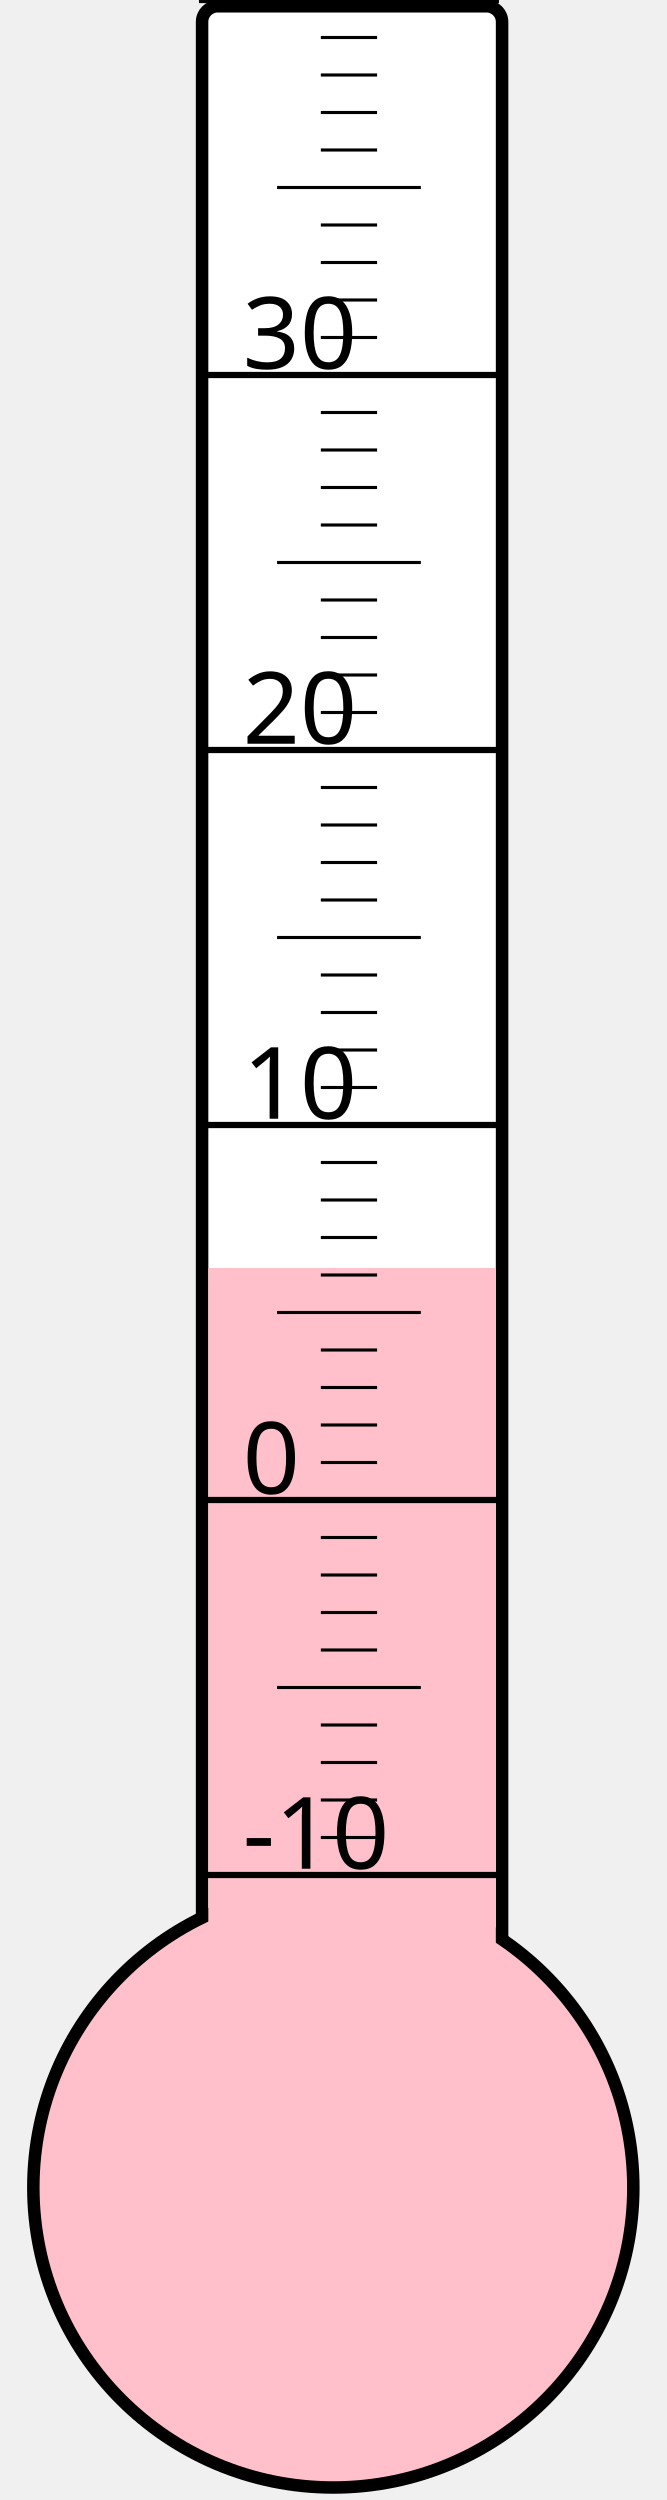
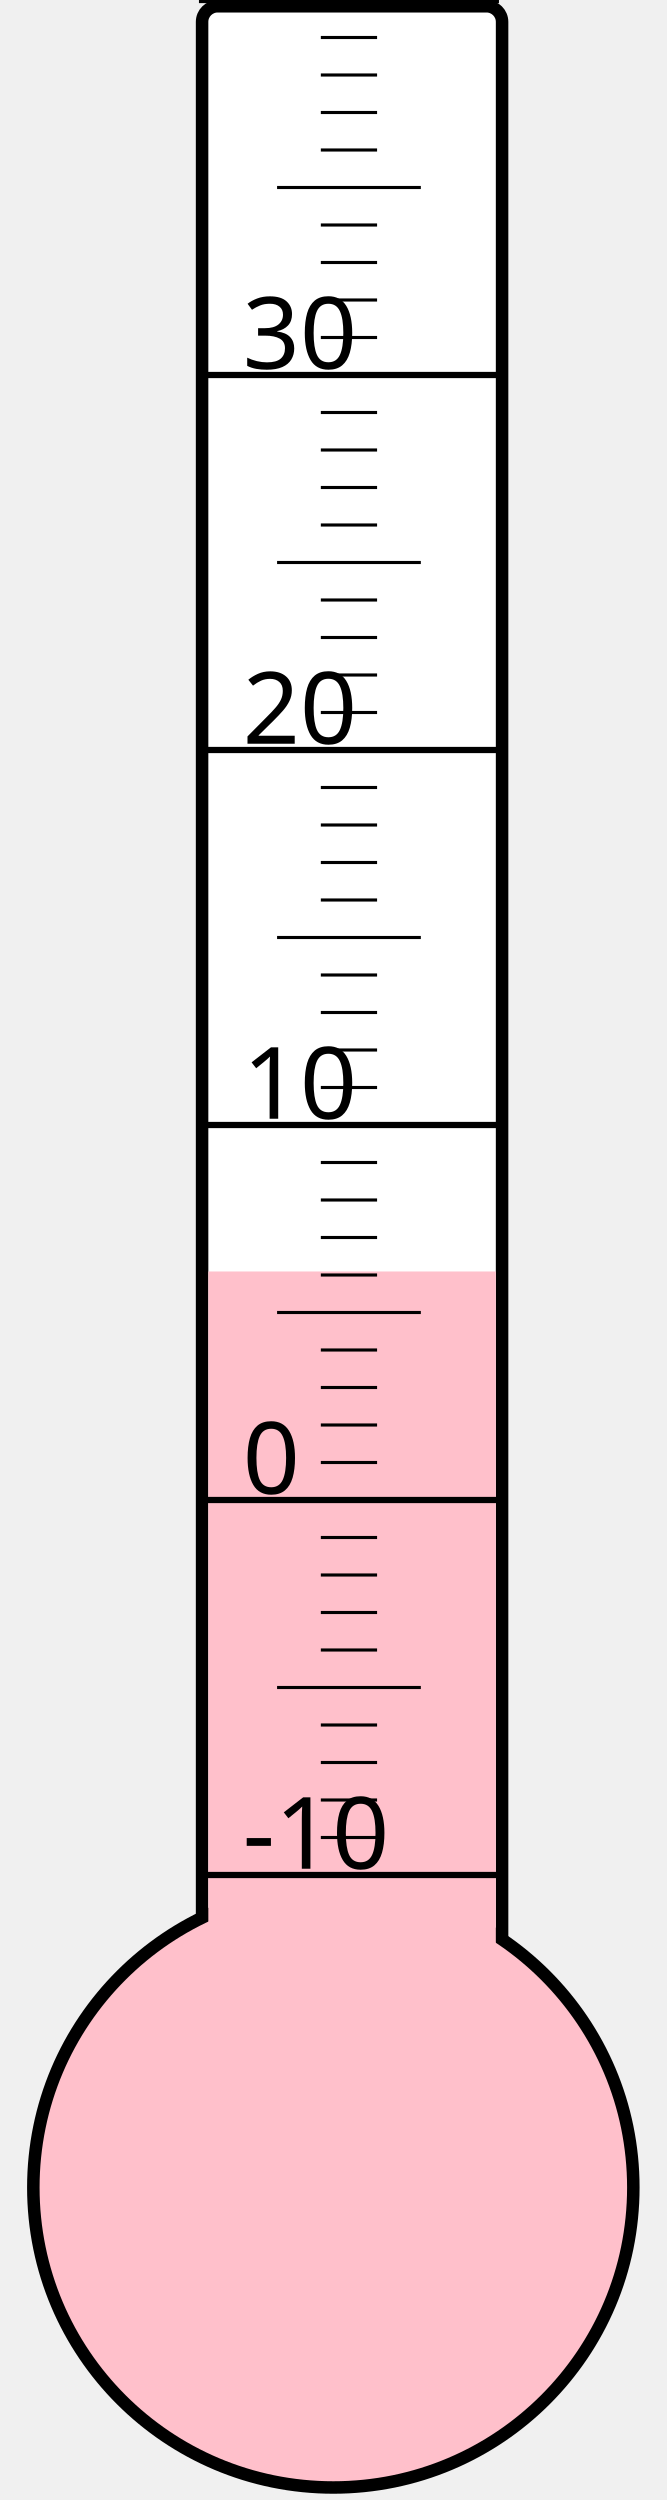
<svg xmlns="http://www.w3.org/2000/svg" width="40px" height="150px" viewBox="0 0 200 800">
  <rect width="200" height="800" x="0" y="0" style="fill: #ffffeb; fill-opacity: 0;" />
  <rect width="96" height="680" x="58" y="2" rx="5" ry="5" style="fill: white; fill-opacity: 1; stroke: black; stroke-width: 4;" />
  <circle cx="100" cy="700" r="96" style="fill: pink; stroke: black; stroke-width: 4;" />
-   <rect width="92" height="294.25" x="60" y="405.75" style="fill: pink; fill-opacity: 1; stroke-width: 0;" />
+   <rect width="92" height="293.125" x="60" y="406.875" style="fill: pink; fill-opacity: 1; stroke-width: 0;" />
  <text x="71" y="598" style="font-family: sans-serif; font-size: 24pt;">-10</text>
  <text x="71" y="478" style="font-family: sans-serif; font-size: 24pt;">0</text>
  <text x="71" y="358" style="font-family: sans-serif; font-size: 24pt;">10</text>
  <text x="71" y="238" style="font-family: sans-serif; font-size: 24pt;">20</text>
  <text x="71" y="118" style="font-family: sans-serif; font-size: 24pt;">30</text>
  <g style="stroke: black;">
    <line x1="57" y1="600" x2="153" y2="600" style="stroke-width: 2;" />
    <line x1="96" y1="588" x2="114" y2="588" style="stroke-width: 1;" />
    <line x1="96" y1="576" x2="114" y2="576" style="stroke-width: 1;" />
    <line x1="96" y1="564" x2="114" y2="564" style="stroke-width: 1;" />
    <line x1="96" y1="552" x2="114" y2="552" style="stroke-width: 1;" />
    <line x1="82" y1="540" x2="128" y2="540" style="stroke-width: 1;" />
    <line x1="96" y1="528" x2="114" y2="528" style="stroke-width: 1;" />
    <line x1="96" y1="516" x2="114" y2="516" style="stroke-width: 1;" />
    <line x1="96" y1="504" x2="114" y2="504" style="stroke-width: 1;" />
    <line x1="96" y1="492" x2="114" y2="492" style="stroke-width: 1;" />
    <line x1="57" y1="480" x2="153" y2="480" style="stroke-width: 2;" />
    <line x1="96" y1="468" x2="114" y2="468" style="stroke-width: 1;" />
    <line x1="96" y1="456" x2="114" y2="456" style="stroke-width: 1;" />
    <line x1="96" y1="444" x2="114" y2="444" style="stroke-width: 1;" />
    <line x1="96" y1="432" x2="114" y2="432" style="stroke-width: 1;" />
    <line x1="82" y1="420" x2="128" y2="420" style="stroke-width: 1;" />
    <line x1="96" y1="408" x2="114" y2="408" style="stroke-width: 1;" />
    <line x1="96" y1="396" x2="114" y2="396" style="stroke-width: 1;" />
    <line x1="96" y1="384" x2="114" y2="384" style="stroke-width: 1;" />
    <line x1="96" y1="372" x2="114" y2="372" style="stroke-width: 1;" />
    <line x1="57" y1="360" x2="153" y2="360" style="stroke-width: 2;" />
    <line x1="96" y1="348" x2="114" y2="348" style="stroke-width: 1;" />
    <line x1="96" y1="336" x2="114" y2="336" style="stroke-width: 1;" />
    <line x1="96" y1="324" x2="114" y2="324" style="stroke-width: 1;" />
    <line x1="96" y1="312" x2="114" y2="312" style="stroke-width: 1;" />
    <line x1="82" y1="300" x2="128" y2="300" style="stroke-width: 1;" />
    <line x1="96" y1="288" x2="114" y2="288" style="stroke-width: 1;" />
    <line x1="96" y1="276" x2="114" y2="276" style="stroke-width: 1;" />
    <line x1="96" y1="264" x2="114" y2="264" style="stroke-width: 1;" />
    <line x1="96" y1="252" x2="114" y2="252" style="stroke-width: 1;" />
    <line x1="57" y1="240" x2="153" y2="240" style="stroke-width: 2;" />
    <line x1="96" y1="228" x2="114" y2="228" style="stroke-width: 1;" />
    <line x1="96" y1="216" x2="114" y2="216" style="stroke-width: 1;" />
    <line x1="96" y1="204" x2="114" y2="204" style="stroke-width: 1;" />
    <line x1="96" y1="192" x2="114" y2="192" style="stroke-width: 1;" />
    <line x1="82" y1="180" x2="128" y2="180" style="stroke-width: 1;" />
    <line x1="96" y1="168" x2="114" y2="168" style="stroke-width: 1;" />
    <line x1="96" y1="156" x2="114" y2="156" style="stroke-width: 1;" />
    <line x1="96" y1="144" x2="114" y2="144" style="stroke-width: 1;" />
    <line x1="96" y1="132" x2="114" y2="132" style="stroke-width: 1;" />
    <line x1="57" y1="120" x2="153" y2="120" style="stroke-width: 2;" />
    <line x1="96" y1="108" x2="114" y2="108" style="stroke-width: 1;" />
    <line x1="96" y1="96" x2="114" y2="96" style="stroke-width: 1;" />
    <line x1="96" y1="84" x2="114" y2="84" style="stroke-width: 1;" />
    <line x1="96" y1="72" x2="114" y2="72" style="stroke-width: 1;" />
    <line x1="82" y1="60" x2="128" y2="60" style="stroke-width: 1;" />
    <line x1="96" y1="48" x2="114" y2="48" style="stroke-width: 1;" />
    <line x1="96" y1="36" x2="114" y2="36" style="stroke-width: 1;" />
    <line x1="96" y1="24" x2="114" y2="24" style="stroke-width: 1;" />
    <line x1="96" y1="12" x2="114" y2="12" style="stroke-width: 1;" />
    <line x1="57" y1="0" x2="153" y2="0" style="stroke-width: 2;" />
  </g>
</svg>
